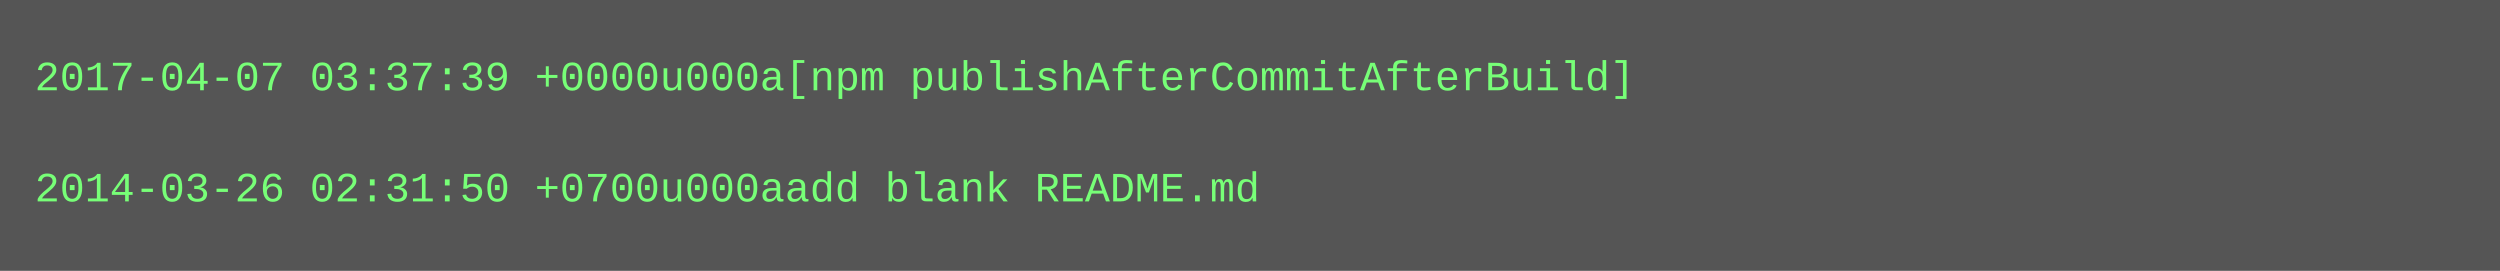
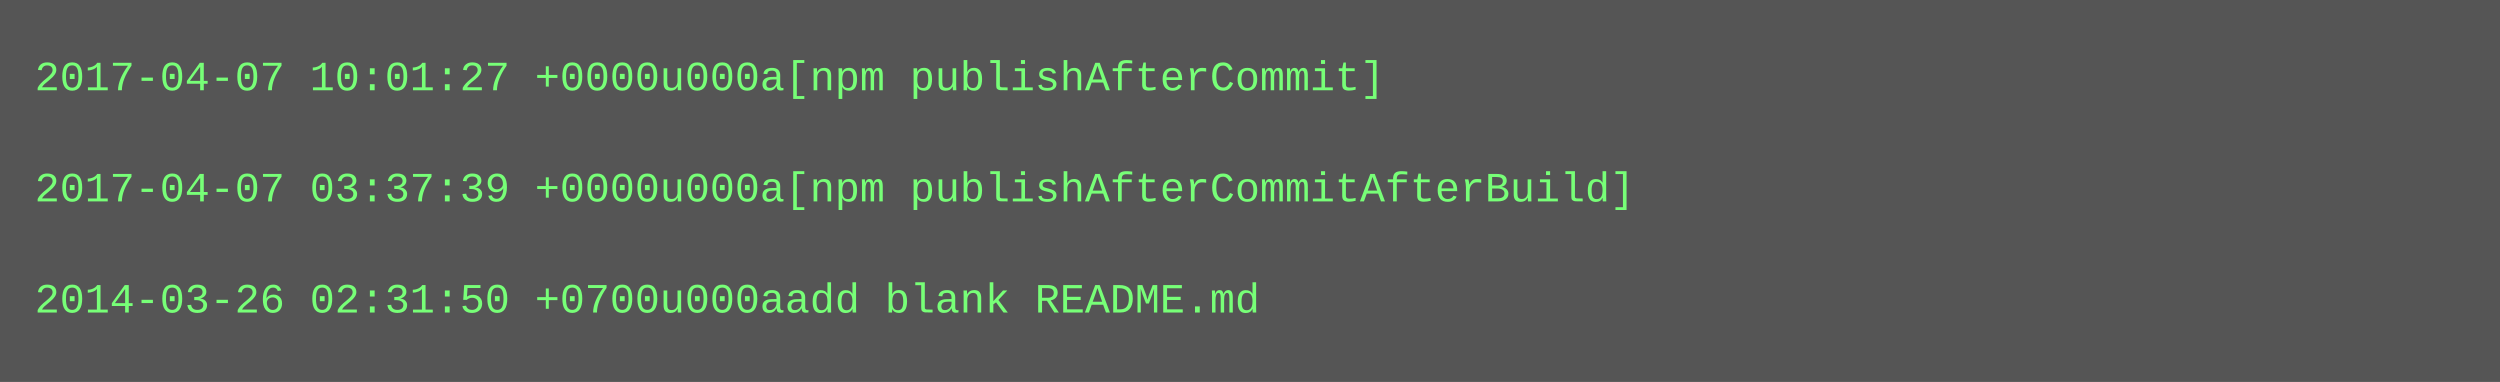
- <svg xmlns="http://www.w3.org/2000/svg" height="78" width="720">
-   <rect height="78" fill="#555" width="720" />
+ <svg xmlns="http://www.w3.org/2000/svg" height="110" width="720">
+   <rect height="110" fill="#555" width="720" />
  <text fill="#7f7" font-family="Courier New" font-size="12" xml:space="preserve">
-     <tspan x="10" y="26">2017-04-07 03:37:39 +0000u000a[npm publishAfterCommitAfterBuild]</tspan>
+     <tspan x="10" y="26">2017-04-07 10:01:27 +0000u000a[npm publishAfterCommit]</tspan>
    <tspan x="10" y="42" />
-     <tspan x="10" y="58">2014-03-26 02:31:50 +0700u000aadd blank README.md</tspan>
+     <tspan x="10" y="58">2017-04-07 03:37:39 +0000u000a[npm publishAfterCommitAfterBuild]</tspan>
+     <tspan x="10" y="74" />
+     <tspan x="10" y="90">2014-03-26 02:31:50 +0700u000aadd blank README.md</tspan>
  </text>
</svg>
